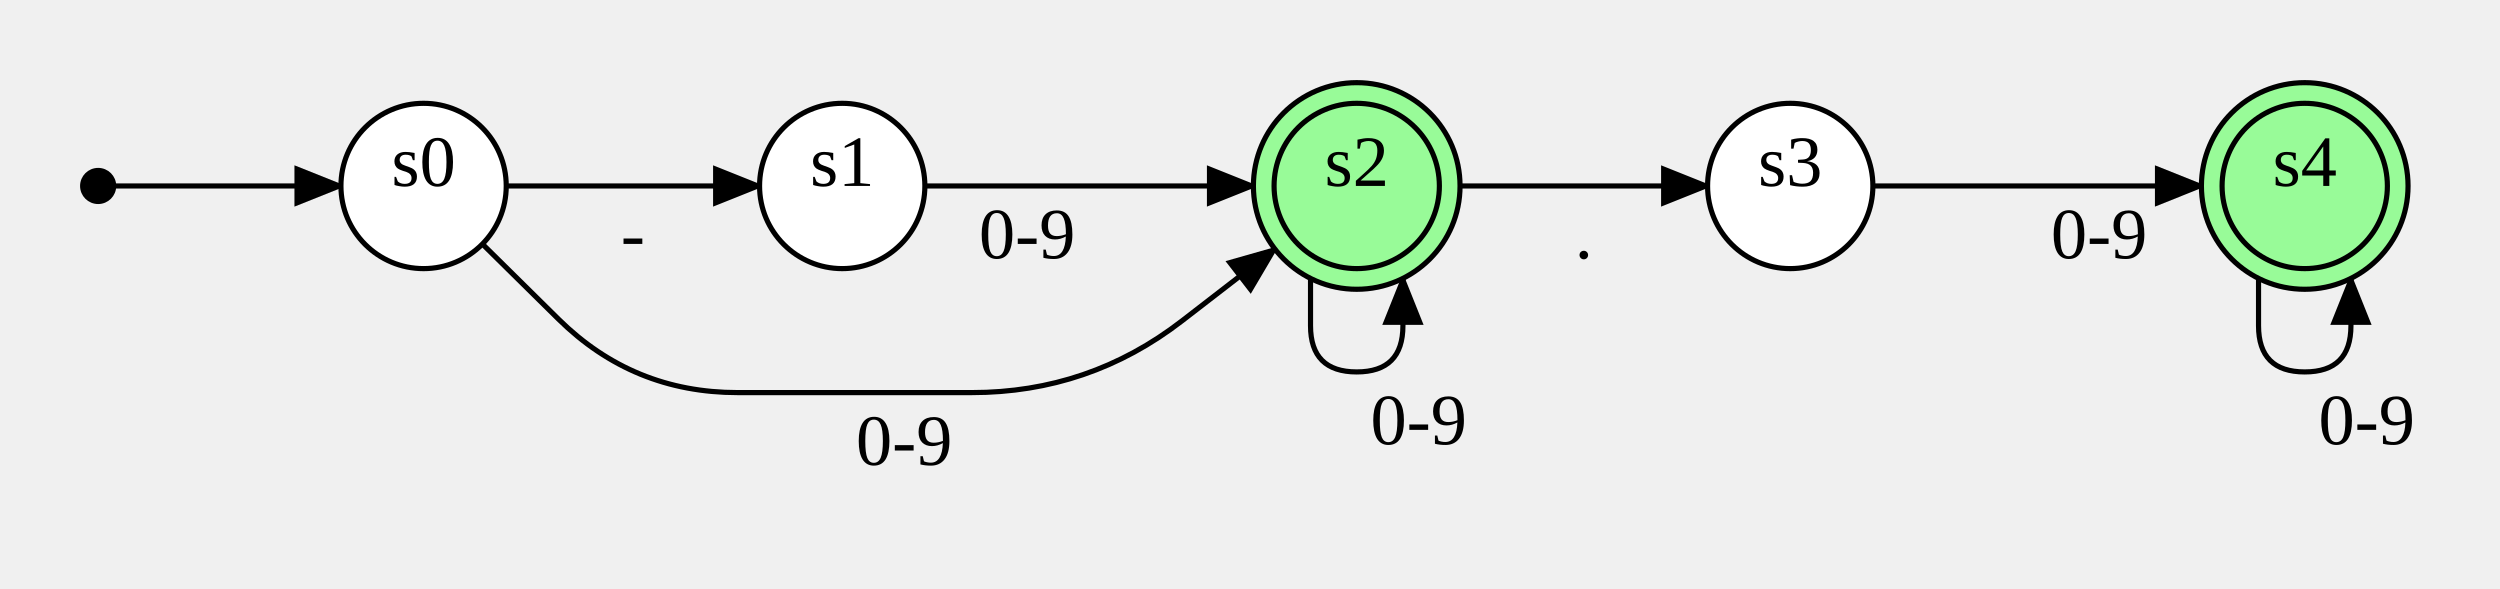
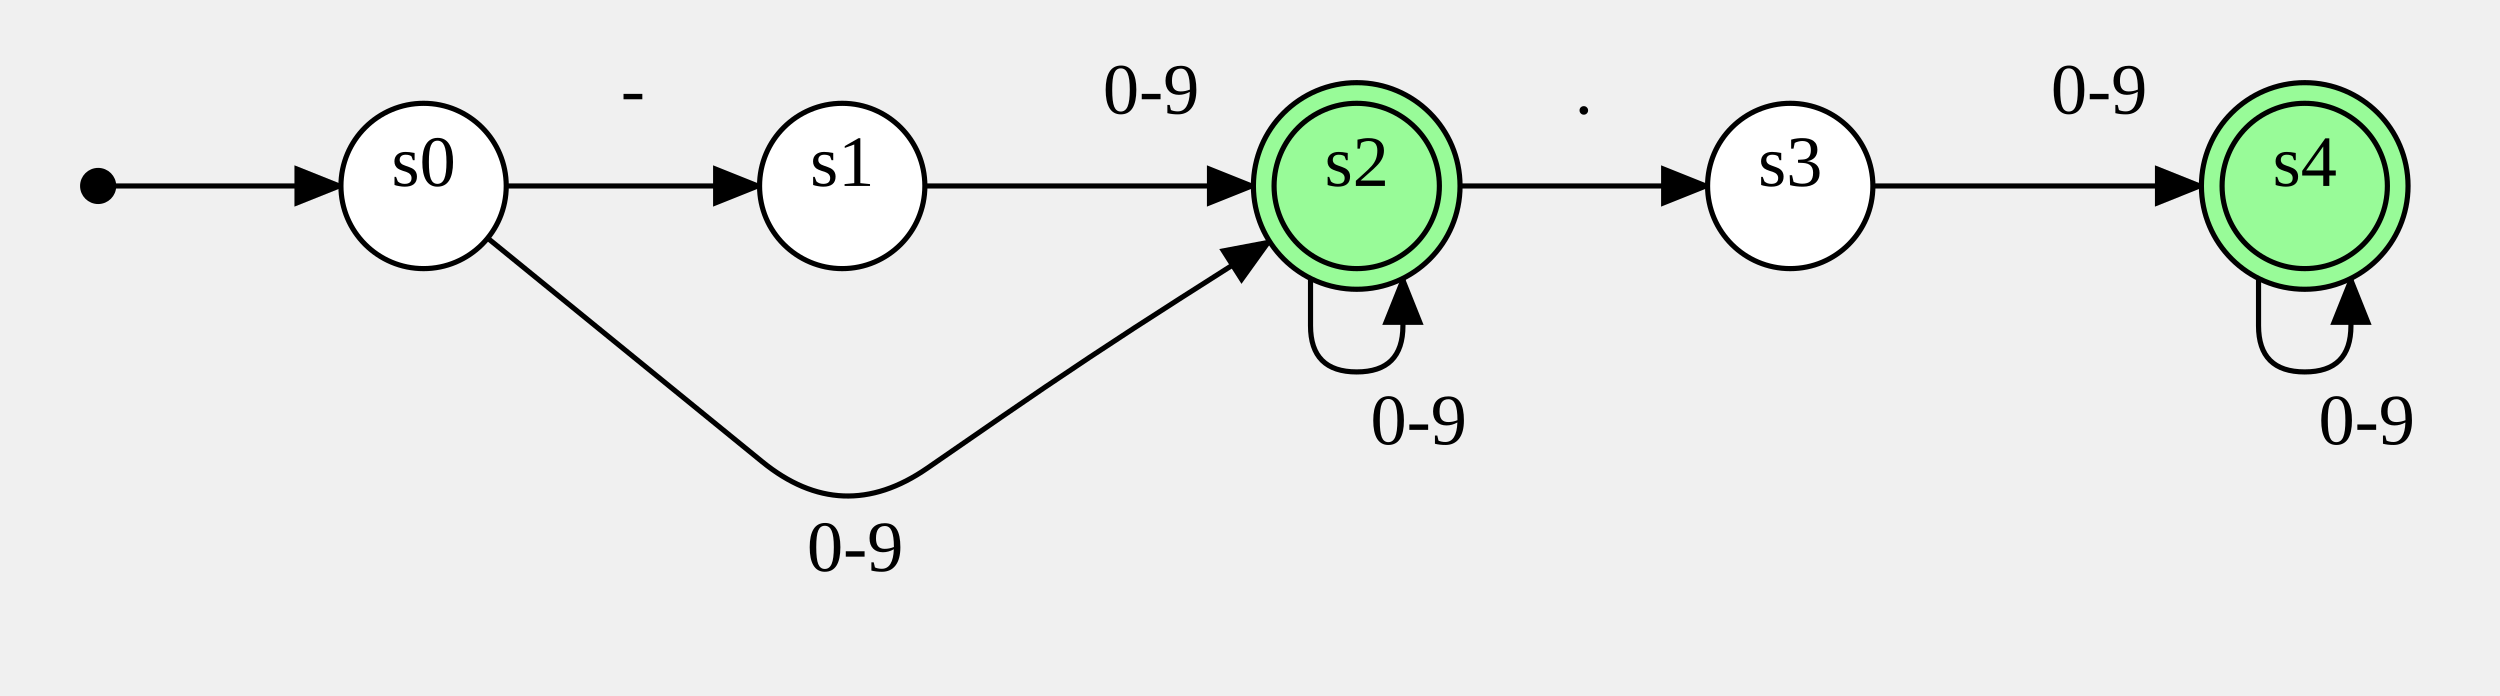
- <svg xmlns="http://www.w3.org/2000/svg" width="483.96" height="114">
+ <svg xmlns="http://www.w3.org/2000/svg" width="483.96" height="134.544">
  <style type="text/css">
		.edge { fill: none; }
	</style>
  <defs>
    <marker id="normal" markerWidth="10" markerHeight="8" refX="9" refY="4" orient="auto-start-reverse" markerUnits="userSpaceOnUse">
      <path d="M0,0 L0,8 L10,4 z" fill="context-stroke" />
    </marker>
    <marker id="vee" markerWidth="10" markerHeight="8" refX="9" refY="4" orient="auto-start-reverse" markerUnits="userSpaceOnUse">
      <path d="M0,0 L10,4 L0,8 L3,4 z" fill="context-stroke" />
    </marker>
    <marker id="dot" markerWidth="8" markerHeight="8" refX="7" refY="4" orient="auto-start-reverse" markerUnits="userSpaceOnUse">
      <circle cx="4" cy="4" r="3.5" fill="context-stroke" />
    </marker>
    <marker id="odot" markerWidth="8" markerHeight="8" refX="7" refY="4" orient="auto-start-reverse" markerUnits="userSpaceOnUse">
      <circle cx="4" cy="4" r="3" fill="white" stroke="context-stroke" />
    </marker>
  </defs>
  <g>
    <path class="edge" marker-end="url(#normal)" stroke="#000000" stroke-width="1" d="M22,36 L33,36 Q44,36 55,36 L66,36 " />
    <path class="edge" marker-end="url(#normal)" stroke="#000000" stroke-width="1" d="M98,36 L110.26,36 Q122.52,36 134.78,36 L147.04,36 " />
-     <text text-anchor="middle" alignment-baseline="middle" x="122.52" y="50" font-size="14" fill="#000000">-</text>
-     <path class="edge" marker-end="url(#normal)" stroke="#000000" stroke-width="1" d="M93.387,47.24 L108.102,61.767 Q122.52,76 142.78,76 L142.78,76 Q163.04,76 183.3,76 L188.117,76 Q210.84,76 228.823,62.109 L246.805,48.217 " />
-     <text text-anchor="middle" alignment-baseline="middle" x="175.04" y="90" font-size="14" fill="#000000">0-9</text>
+     <text text-anchor="middle" alignment-baseline="middle" x="122.52" y="22" font-size="14" fill="#000000">-</text>
+     <path class="edge" marker-end="url(#normal)" stroke="#000000" stroke-width="1" d="M94.406,46.104 L108.463,57.552 Q122.52,69 136.577,80.448 L147.54,89.376 Q163.04,102 179.491,90.643 L193.798,80.766 Q210.84,69 228.306,57.873 L245.772,46.746 " />
+     <text text-anchor="middle" alignment-baseline="middle" x="165.545" y="110.544" font-size="14" fill="#000000">0-9</text>
    <path class="edge" marker-end="url(#normal)" stroke="#000000" stroke-width="1" d="M179.04,36 L194.94,36 Q210.84,36 226.74,36 L242.64,36 " />
-     <text text-anchor="middle" alignment-baseline="middle" x="198.84" y="50" font-size="14" fill="#000000">0-9</text>
+     <text text-anchor="middle" alignment-baseline="middle" x="222.84" y="22" font-size="14" fill="#000000">0-9</text>
    <path class="edge" marker-end="url(#normal)" stroke="#000000" stroke-width="1" d="M253.696,53.889 L253.696,63.056 Q253.696,72 262.64,72 L262.64,72 Q271.584,72 271.584,63.056 L271.584,53.889 " />
    <text text-anchor="middle" alignment-baseline="middle" x="274.64" y="86" font-size="14" fill="#000000">0-9</text>
    <path class="edge" marker-end="url(#normal)" stroke="#000000" stroke-width="1" d="M282.64,36 L294.62,36 Q306.6,36 318.58,36 L330.56,36 " />
-     <text text-anchor="middle" alignment-baseline="middle" x="306.6" y="50" font-size="14" fill="#000000">.</text>
+     <text text-anchor="middle" alignment-baseline="middle" x="306.6" y="22" font-size="14" fill="#000000">.</text>
    <path class="edge" marker-end="url(#normal)" stroke="#000000" stroke-width="1" d="M362.56,36 L378.46,36 Q394.36,36 410.26,36 L426.16,36 " />
-     <text text-anchor="middle" alignment-baseline="middle" x="406.36" y="50" font-size="14" fill="#000000">0-9</text>
+     <text text-anchor="middle" alignment-baseline="middle" x="406.36" y="22" font-size="14" fill="#000000">0-9</text>
    <path class="edge" marker-end="url(#normal)" stroke="#000000" stroke-width="1" d="M437.216,53.889 L437.216,63.056 Q437.216,72 446.16,72 L446.16,72 Q455.104,72 455.104,63.056 L455.104,53.889 " />
    <text text-anchor="middle" alignment-baseline="middle" x="458.16" y="86" font-size="14" fill="#000000">0-9</text>
    <circle cx="19" cy="36" r="3" class="node" fill="#000000" stroke="#000000" stroke-width="1" />
    <circle cx="82" cy="36" r="16" class="node" fill="#FFFFFF" stroke="#000000" stroke-width="1" />
    <text text-anchor="middle" alignment-baseline="middle" x="82" y="36" font-size="14" fill="#000000">s0</text>
    <circle cx="163.04" cy="36" r="16" class="node" fill="#FFFFFF" stroke="#000000" stroke-width="1" />
    <text text-anchor="middle" alignment-baseline="middle" x="163.04" y="36" font-size="14" fill="#000000">s1</text>
    <circle cx="262.64" cy="36" r="20" class="node" fill="#98FB98" stroke="#000000" stroke-width="1" />
    <circle cx="262.64" cy="36" r="16" fill="none" stroke="#000000" stroke-width="1" />
    <text text-anchor="middle" alignment-baseline="middle" x="262.64" y="36" font-size="14" fill="#000000">s2</text>
    <circle cx="346.56" cy="36" r="16" class="node" fill="#FFFFFF" stroke="#000000" stroke-width="1" />
    <text text-anchor="middle" alignment-baseline="middle" x="346.56" y="36" font-size="14" fill="#000000">s3</text>
    <circle cx="446.16" cy="36" r="20" class="node" fill="#98FB98" stroke="#000000" stroke-width="1" />
    <circle cx="446.16" cy="36" r="16" fill="none" stroke="#000000" stroke-width="1" />
    <text text-anchor="middle" alignment-baseline="middle" x="446.16" y="36" font-size="14" fill="#000000">s4</text>
  </g>
</svg>
